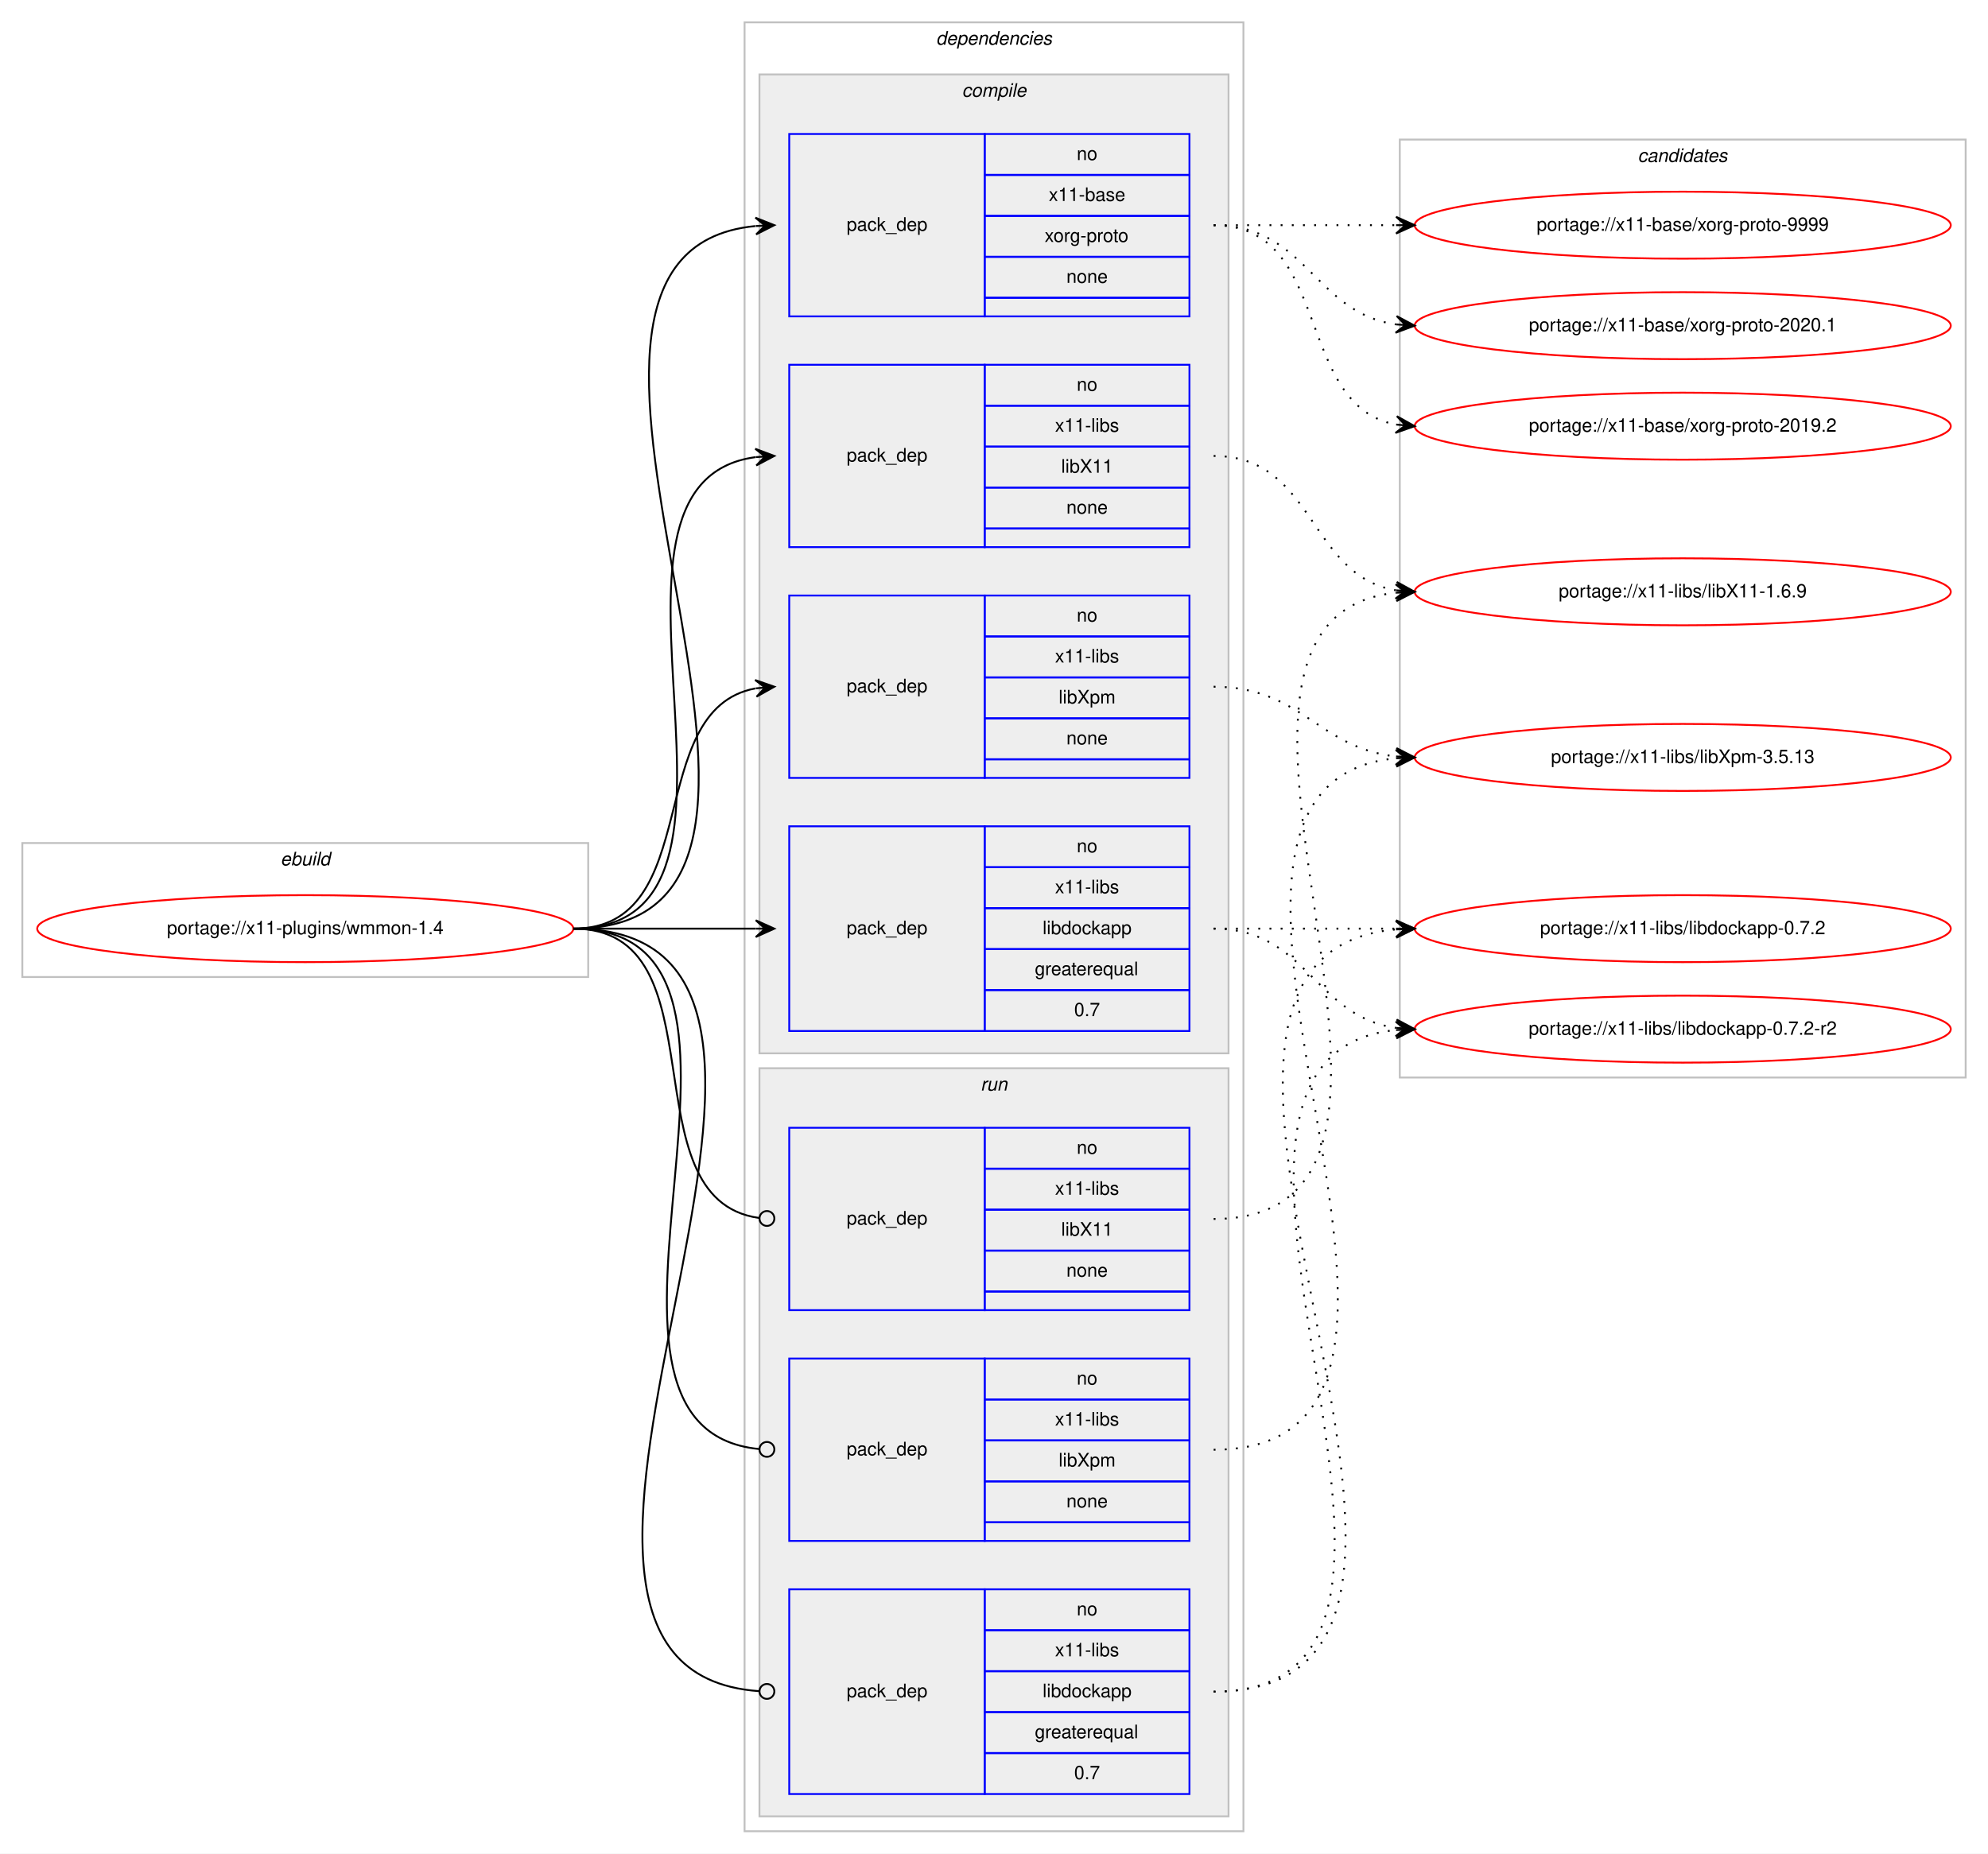
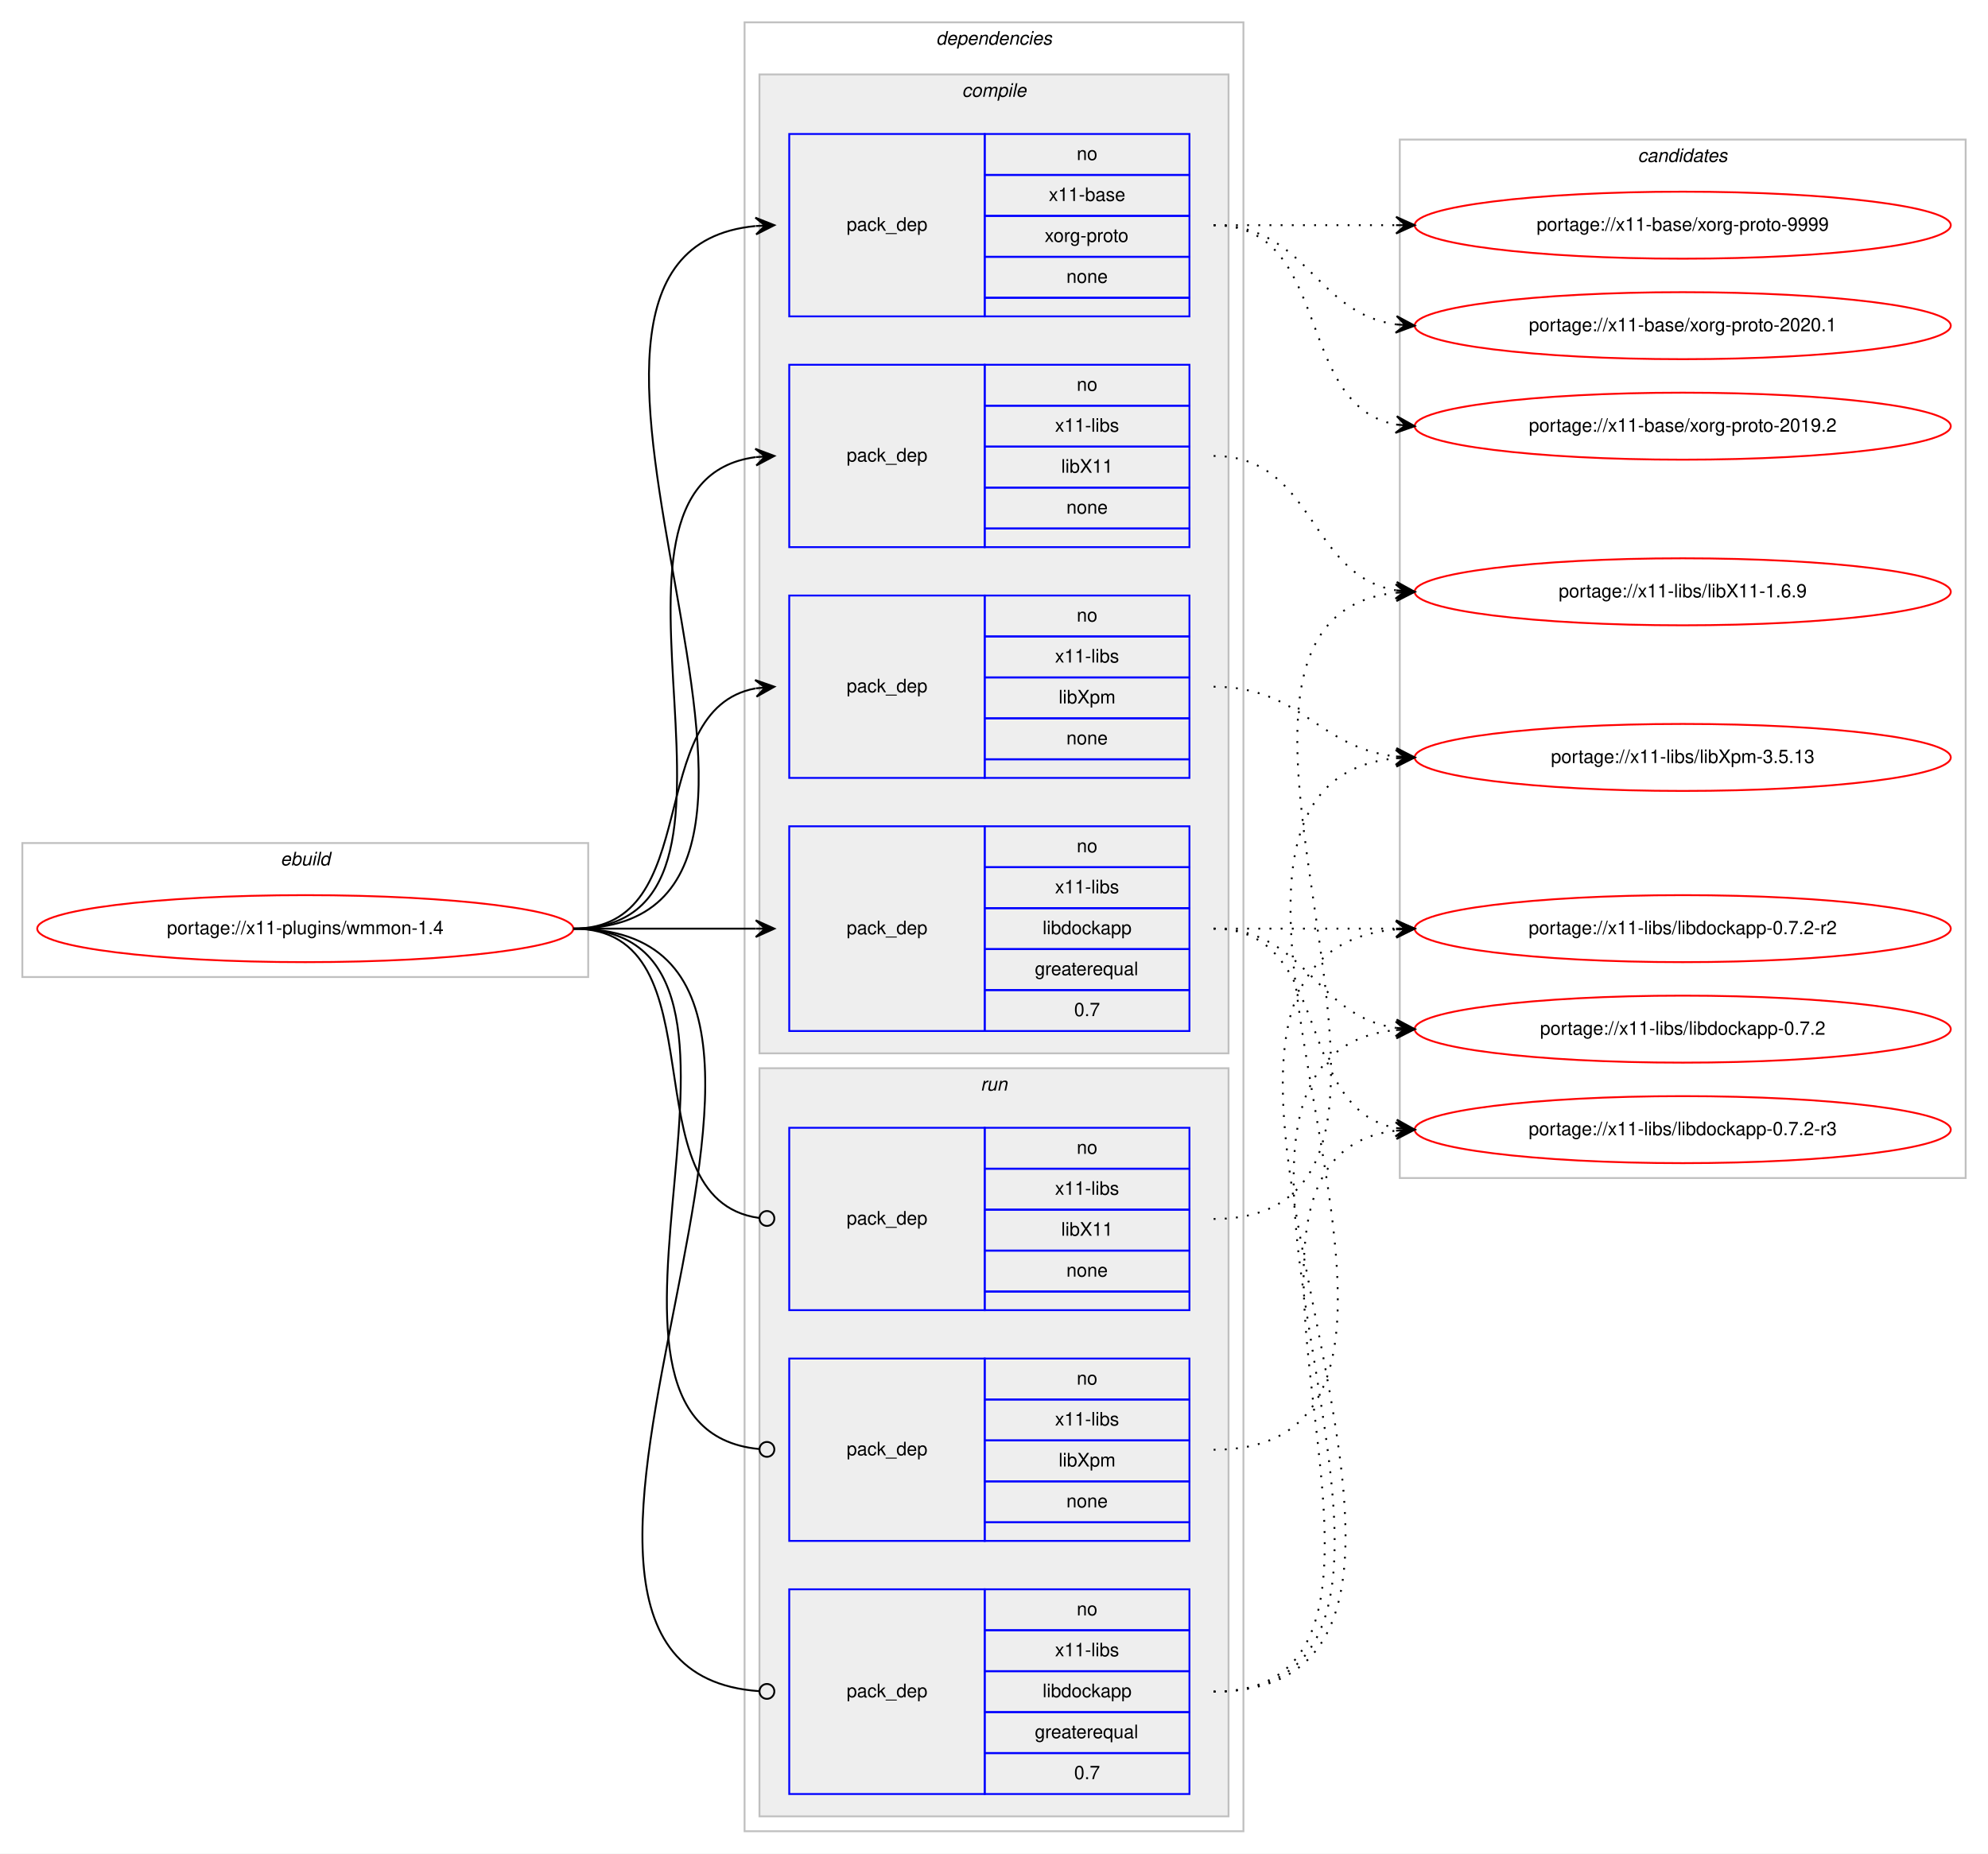
<svg xmlns="http://www.w3.org/2000/svg" xmlns:xlink="http://www.w3.org/1999/xlink" width="1068pt" height="996pt" viewBox="0.00 0.00 1068.00 996.00">
  <g id="graph0" class="graph" transform="scale(1 1) rotate(0) translate(4 992)">
    <polygon fill="#ffffff" stroke="transparent" points="-4,4 -4,-992 1064,-992 1064,4 -4,4" />
    <g id="clust1" class="cluster">
      <polygon fill="none" stroke="#c0c0c0" points="8,-467 8,-539 312,-539 312,-467 8,-467" />
      <text text-anchor="start" x="146.663" y="-527" font-family="Helvetica,sans-Serif" font-style="italic" font-size="10.00" fill="#000000">ebuild</text>
    </g>
    <g id="clust2" class="cluster">
      <polygon fill="none" stroke="#c0c0c0" points="396,-8 396,-980 664,-980 664,-8 396,-8" />
      <text text-anchor="start" x="498.875" y="-968" font-family="Helvetica,sans-Serif" font-style="italic" font-size="10.00" fill="#000000">dependencies</text>
    </g>
    <g id="clust3" class="cluster">
      <polygon fill="#eeeeee" stroke="#c0c0c0" points="404,-426 404,-952 656,-952 656,-426 404,-426" />
      <text text-anchor="start" x="512.778" y="-940" font-family="Helvetica,sans-Serif" font-style="italic" font-size="10.00" fill="#000000">compile</text>
    </g>
    <g id="clust9" class="cluster">
      <polygon fill="#eeeeee" stroke="#c0c0c0" points="404,-16 404,-418 656,-418 656,-16 404,-16" />
      <text text-anchor="start" x="522.777" y="-406" font-family="Helvetica,sans-Serif" font-style="italic" font-size="10.00" fill="#000000">run</text>
    </g>
    <g id="clust13" class="cluster">
-       <polygon fill="none" stroke="#c0c0c0" points="748,-413 748,-917 1052,-917 1052,-413 748,-413" />
+       <polygon fill="none" stroke="#c0c0c0" points="748,-359 748,-917 1052,-917 1052,-359 748,-359" />
      <text text-anchor="start" x="875.824" y="-905" font-family="Helvetica,sans-Serif" font-style="italic" font-size="10.00" fill="#000000">candidates</text>
    </g>
    <g id="node1" class="node">
      <g id="a_node1">
        <a xlink:href="../x11-plugins/wmmon-1.4.svg" xlink:title="portage://x11-plugins/wmmon-1.4">
          <ellipse fill="none" stroke="#ff0000" cx="160" cy="-493" rx="144" ry="18" />
          <text text-anchor="middle" x="160" y="-490" font-family="Helvetica,sans-Serif" font-size="10.00" fill="#000000">portage://x11-plugins/wmmon-1.4</text>
        </a>
      </g>
    </g>
    <g id="node2" class="node">
      <polygon fill="none" stroke="#0000ff" points="420,-822 420,-920 525,-920 525,-822 420,-822" />
      <text text-anchor="start" x="450.823" y="-868" font-family="Helvetica,sans-Serif" font-size="10.00" fill="#000000">pack_dep</text>
      <polygon fill="none" stroke="#0000ff" points="525,-898 525,-920 635,-920 635,-898 525,-898" />
      <text text-anchor="start" x="574.441" y="-906" font-family="Helvetica,sans-Serif" font-size="10.00" fill="#000000">no</text>
      <polygon fill="none" stroke="#0000ff" points="525,-876 525,-898 635,-898 635,-876 525,-876" />
      <text text-anchor="start" x="559.438" y="-884" font-family="Helvetica,sans-Serif" font-size="10.00" fill="#000000">x11-base</text>
      <polygon fill="none" stroke="#0000ff" points="525,-854 525,-876 635,-876 635,-854 525,-854" />
      <text text-anchor="start" x="557.22" y="-862" font-family="Helvetica,sans-Serif" font-size="10.00" fill="#000000">xorg-proto</text>
      <polygon fill="none" stroke="#0000ff" points="525,-832 525,-854 635,-854 635,-832 525,-832" />
      <text text-anchor="start" x="568.882" y="-840" font-family="Helvetica,sans-Serif" font-size="10.00" fill="#000000">none</text>
      <polygon fill="none" stroke="#0000ff" points="525,-822 525,-832 635,-832 635,-822 525,-822" />
    </g>
    <g id="edge1" class="edge">
      <path fill="none" stroke="#000000" d="M304,-493C475.139,-493 247.005,-855.655 401.768,-870.53" />
      <polygon fill="#000000" stroke="#000000" points="412,-871 401.804,-875.036 407.005,-870.77 402.011,-870.541 402.011,-870.541 402.011,-870.541 407.005,-870.77 402.217,-866.045 412,-871 412,-871" />
    </g>
    <g id="node3" class="node">
      <polygon fill="none" stroke="#0000ff" points="420,-698 420,-796 525,-796 525,-698 420,-698" />
      <text text-anchor="start" x="450.823" y="-744" font-family="Helvetica,sans-Serif" font-size="10.00" fill="#000000">pack_dep</text>
      <polygon fill="none" stroke="#0000ff" points="525,-774 525,-796 635,-796 635,-774 525,-774" />
      <text text-anchor="start" x="574.441" y="-782" font-family="Helvetica,sans-Serif" font-size="10.00" fill="#000000">no</text>
      <polygon fill="none" stroke="#0000ff" points="525,-752 525,-774 635,-774 635,-752 525,-752" />
      <text text-anchor="start" x="562.778" y="-760" font-family="Helvetica,sans-Serif" font-size="10.00" fill="#000000">x11-libs</text>
      <polygon fill="none" stroke="#0000ff" points="525,-730 525,-752 635,-752 635,-730 525,-730" />
      <text text-anchor="start" x="566.108" y="-738" font-family="Helvetica,sans-Serif" font-size="10.00" fill="#000000">libX11</text>
      <polygon fill="none" stroke="#0000ff" points="525,-708 525,-730 635,-730 635,-708 525,-708" />
      <text text-anchor="start" x="568.882" y="-716" font-family="Helvetica,sans-Serif" font-size="10.00" fill="#000000">none</text>
      <polygon fill="none" stroke="#0000ff" points="525,-698 525,-708 635,-708 635,-698 525,-698" />
    </g>
    <g id="edge2" class="edge">
      <path fill="none" stroke="#000000" d="M304,-493C423.076,-493 297.154,-732.335 401.875,-746.359" />
      <polygon fill="#000000" stroke="#000000" points="412,-747 401.736,-750.859 407.01,-746.684 402.02,-746.368 402.02,-746.368 402.02,-746.368 407.01,-746.684 402.305,-741.877 412,-747 412,-747" />
    </g>
    <g id="node4" class="node">
      <polygon fill="none" stroke="#0000ff" points="420,-574 420,-672 525,-672 525,-574 420,-574" />
      <text text-anchor="start" x="450.823" y="-620" font-family="Helvetica,sans-Serif" font-size="10.00" fill="#000000">pack_dep</text>
      <polygon fill="none" stroke="#0000ff" points="525,-650 525,-672 635,-672 635,-650 525,-650" />
      <text text-anchor="start" x="574.441" y="-658" font-family="Helvetica,sans-Serif" font-size="10.00" fill="#000000">no</text>
      <polygon fill="none" stroke="#0000ff" points="525,-628 525,-650 635,-650 635,-628 525,-628" />
      <text text-anchor="start" x="562.778" y="-636" font-family="Helvetica,sans-Serif" font-size="10.00" fill="#000000">x11-libs</text>
      <polygon fill="none" stroke="#0000ff" points="525,-606 525,-628 635,-628 635,-606 525,-606" />
      <text text-anchor="start" x="564.723" y="-614" font-family="Helvetica,sans-Serif" font-size="10.00" fill="#000000">libXpm</text>
      <polygon fill="none" stroke="#0000ff" points="525,-584 525,-606 635,-606 635,-584 525,-584" />
      <text text-anchor="start" x="568.882" y="-592" font-family="Helvetica,sans-Serif" font-size="10.00" fill="#000000">none</text>
      <polygon fill="none" stroke="#0000ff" points="525,-574 525,-584 635,-584 635,-574 525,-574" />
    </g>
    <g id="edge3" class="edge">
      <path fill="none" stroke="#000000" d="M304,-493C375.447,-493 340.729,-610.615 401.809,-622.1" />
      <polygon fill="#000000" stroke="#000000" points="412,-623 401.643,-626.603 407.019,-622.56 402.039,-622.121 402.039,-622.121 402.039,-622.121 407.019,-622.56 402.434,-617.638 412,-623 412,-623" />
    </g>
    <g id="node5" class="node">
      <polygon fill="none" stroke="#0000ff" points="420,-438 420,-548 525,-548 525,-438 420,-438" />
      <text text-anchor="start" x="450.823" y="-490" font-family="Helvetica,sans-Serif" font-size="10.00" fill="#000000">pack_dep</text>
      <polygon fill="none" stroke="#0000ff" points="525,-526 525,-548 635,-548 635,-526 525,-526" />
      <text text-anchor="start" x="574.441" y="-534" font-family="Helvetica,sans-Serif" font-size="10.00" fill="#000000">no</text>
      <polygon fill="none" stroke="#0000ff" points="525,-504 525,-526 635,-526 635,-504 525,-504" />
      <text text-anchor="start" x="562.778" y="-512" font-family="Helvetica,sans-Serif" font-size="10.00" fill="#000000">x11-libs</text>
      <polygon fill="none" stroke="#0000ff" points="525,-482 525,-504 635,-504 635,-482 525,-482" />
      <text text-anchor="start" x="556.104" y="-490" font-family="Helvetica,sans-Serif" font-size="10.00" fill="#000000">libdockapp</text>
      <polygon fill="none" stroke="#0000ff" points="525,-460 525,-482 635,-482 635,-460 525,-460" />
      <text text-anchor="start" x="551.936" y="-468" font-family="Helvetica,sans-Serif" font-size="10.00" fill="#000000">greaterequal</text>
      <polygon fill="none" stroke="#0000ff" points="525,-438 525,-460 635,-460 635,-438 525,-438" />
      <text text-anchor="start" x="573.052" y="-446" font-family="Helvetica,sans-Serif" font-size="10.00" fill="#000000">0.7</text>
    </g>
    <g id="edge4" class="edge">
      <path fill="none" stroke="#000000" d="M304,-493C348.438,-493 362.02,-493 401.878,-493" />
      <polygon fill="#000000" stroke="#000000" points="412,-493 402,-497.5 407,-493 402,-493 402,-493 402,-493 407,-493 402,-488.5 412,-493 412,-493" />
    </g>
    <g id="node6" class="node">
      <polygon fill="none" stroke="#0000ff" points="420,-288 420,-386 525,-386 525,-288 420,-288" />
      <text text-anchor="start" x="450.823" y="-334" font-family="Helvetica,sans-Serif" font-size="10.00" fill="#000000">pack_dep</text>
      <polygon fill="none" stroke="#0000ff" points="525,-364 525,-386 635,-386 635,-364 525,-364" />
      <text text-anchor="start" x="574.441" y="-372" font-family="Helvetica,sans-Serif" font-size="10.00" fill="#000000">no</text>
      <polygon fill="none" stroke="#0000ff" points="525,-342 525,-364 635,-364 635,-342 525,-342" />
      <text text-anchor="start" x="562.778" y="-350" font-family="Helvetica,sans-Serif" font-size="10.00" fill="#000000">x11-libs</text>
      <polygon fill="none" stroke="#0000ff" points="525,-320 525,-342 635,-342 635,-320 525,-320" />
      <text text-anchor="start" x="566.108" y="-328" font-family="Helvetica,sans-Serif" font-size="10.00" fill="#000000">libX11</text>
      <polygon fill="none" stroke="#0000ff" points="525,-298 525,-320 635,-320 635,-298 525,-298" />
      <text text-anchor="start" x="568.882" y="-306" font-family="Helvetica,sans-Serif" font-size="10.00" fill="#000000">none</text>
      <polygon fill="none" stroke="#0000ff" points="525,-288 525,-298 635,-298 635,-288 525,-288" />
    </g>
    <g id="edge5" class="edge">
      <path fill="none" stroke="#000000" d="M304,-493C385.363,-493 331.758,-347.776 403.631,-337.565" />
      <ellipse fill="none" stroke="#000000" cx="408.009" cy="-337.269" rx="4" ry="4" />
    </g>
    <g id="node7" class="node">
      <polygon fill="none" stroke="#0000ff" points="420,-164 420,-262 525,-262 525,-164 420,-164" />
      <text text-anchor="start" x="450.823" y="-210" font-family="Helvetica,sans-Serif" font-size="10.00" fill="#000000">pack_dep</text>
      <polygon fill="none" stroke="#0000ff" points="525,-240 525,-262 635,-262 635,-240 525,-240" />
      <text text-anchor="start" x="574.441" y="-248" font-family="Helvetica,sans-Serif" font-size="10.00" fill="#000000">no</text>
      <polygon fill="none" stroke="#0000ff" points="525,-218 525,-240 635,-240 635,-218 525,-218" />
      <text text-anchor="start" x="562.778" y="-226" font-family="Helvetica,sans-Serif" font-size="10.00" fill="#000000">x11-libs</text>
      <polygon fill="none" stroke="#0000ff" points="525,-196 525,-218 635,-218 635,-196 525,-196" />
      <text text-anchor="start" x="564.723" y="-204" font-family="Helvetica,sans-Serif" font-size="10.00" fill="#000000">libXpm</text>
      <polygon fill="none" stroke="#0000ff" points="525,-174 525,-196 635,-196 635,-174 525,-174" />
      <text text-anchor="start" x="568.882" y="-182" font-family="Helvetica,sans-Serif" font-size="10.00" fill="#000000">none</text>
      <polygon fill="none" stroke="#0000ff" points="525,-164 525,-174 635,-174 635,-164 525,-164" />
    </g>
    <g id="edge6" class="edge">
      <path fill="none" stroke="#000000" d="M304,-493C434.515,-493 285.306,-224.902 403.802,-213.382" />
      <ellipse fill="none" stroke="#000000" cx="408.004" cy="-213.186" rx="4" ry="4" />
    </g>
    <g id="node8" class="node">
      <polygon fill="none" stroke="#0000ff" points="420,-28 420,-138 525,-138 525,-28 420,-28" />
      <text text-anchor="start" x="450.823" y="-80" font-family="Helvetica,sans-Serif" font-size="10.00" fill="#000000">pack_dep</text>
      <polygon fill="none" stroke="#0000ff" points="525,-116 525,-138 635,-138 635,-116 525,-116" />
      <text text-anchor="start" x="574.441" y="-124" font-family="Helvetica,sans-Serif" font-size="10.00" fill="#000000">no</text>
      <polygon fill="none" stroke="#0000ff" points="525,-94 525,-116 635,-116 635,-94 525,-94" />
      <text text-anchor="start" x="562.778" y="-102" font-family="Helvetica,sans-Serif" font-size="10.00" fill="#000000">x11-libs</text>
      <polygon fill="none" stroke="#0000ff" points="525,-72 525,-94 635,-94 635,-72 525,-72" />
      <text text-anchor="start" x="556.104" y="-80" font-family="Helvetica,sans-Serif" font-size="10.00" fill="#000000">libdockapp</text>
      <polygon fill="none" stroke="#0000ff" points="525,-50 525,-72 635,-72 635,-50 525,-50" />
      <text text-anchor="start" x="551.936" y="-58" font-family="Helvetica,sans-Serif" font-size="10.00" fill="#000000">greaterequal</text>
      <polygon fill="none" stroke="#0000ff" points="525,-28 525,-50 635,-50 635,-28 525,-28" />
      <text text-anchor="start" x="573.052" y="-36" font-family="Helvetica,sans-Serif" font-size="10.00" fill="#000000">0.7</text>
    </g>
    <g id="edge7" class="edge">
      <path fill="none" stroke="#000000" d="M304,-493C489.586,-493 231.597,-95.318 403.754,-83.279" />
      <ellipse fill="none" stroke="#000000" cx="408.002" cy="-83.135" rx="4" ry="4" />
    </g>
    <g id="node9" class="node">
      <g id="a_node9">
        <a xlink:href="../x11-base/xorg-proto-9999.svg" xlink:title="portage://x11-base/xorg-proto-9999">
          <ellipse fill="none" stroke="#ff0000" cx="900" cy="-871" rx="144" ry="18" />
          <text text-anchor="middle" x="900" y="-868" font-family="Helvetica,sans-Serif" font-size="10.00" fill="#000000">portage://x11-base/xorg-proto-9999</text>
        </a>
      </g>
    </g>
    <g id="edge8" class="edge">
      <path fill="none" stroke="#000000" stroke-dasharray="1,5" d="M648,-871C692.438,-871 706.02,-871 745.878,-871" />
      <polygon fill="#000000" stroke="#000000" points="756,-871 746,-875.5 751,-871 746,-871 746,-871 746,-871 751,-871 746,-866.5 756,-871 756,-871" />
    </g>
    <g id="node10" class="node">
      <g id="a_node10">
        <a xlink:href="../x11-base/xorg-proto-2020.1.svg" xlink:title="portage://x11-base/xorg-proto-2020.1">
          <ellipse fill="none" stroke="#ff0000" cx="900" cy="-817" rx="144" ry="18" />
          <text text-anchor="middle" x="900" y="-814" font-family="Helvetica,sans-Serif" font-size="10.00" fill="#000000">portage://x11-base/xorg-proto-2020.1</text>
        </a>
      </g>
    </g>
    <g id="edge9" class="edge">
      <path fill="none" stroke="#000000" stroke-dasharray="1,5" d="M648,-871C698.102,-871 702.012,-823.934 745.979,-817.683" />
      <polygon fill="#000000" stroke="#000000" points="756,-817 746.329,-822.169 751.012,-817.34 746.023,-817.68 746.023,-817.68 746.023,-817.68 751.012,-817.34 745.717,-813.19 756,-817 756,-817" />
    </g>
    <g id="node11" class="node">
      <g id="a_node11">
        <a xlink:href="../x11-base/xorg-proto-2019.2.svg" xlink:title="portage://x11-base/xorg-proto-2019.2">
          <ellipse fill="none" stroke="#ff0000" cx="900" cy="-763" rx="144" ry="18" />
          <text text-anchor="middle" x="900" y="-760" font-family="Helvetica,sans-Serif" font-size="10.00" fill="#000000">portage://x11-base/xorg-proto-2019.2</text>
        </a>
      </g>
    </g>
    <g id="edge10" class="edge">
      <path fill="none" stroke="#000000" stroke-dasharray="1,5" d="M648,-871C712.303,-871 690.78,-774.09 746.031,-763.869" />
      <polygon fill="#000000" stroke="#000000" points="756,-763 746.429,-768.352 751.019,-763.434 746.038,-763.869 746.038,-763.869 746.038,-763.869 751.019,-763.434 745.647,-759.386 756,-763 756,-763" />
    </g>
    <g id="node12" class="node">
      <g id="a_node12">
        <a xlink:href="../x11-libs/libX11-1.6.9.svg" xlink:title="portage://x11-libs/libX11-1.6.9">
          <ellipse fill="none" stroke="#ff0000" cx="900" cy="-674" rx="144" ry="18" />
          <text text-anchor="middle" x="900" y="-671" font-family="Helvetica,sans-Serif" font-size="10.00" fill="#000000">portage://x11-libs/libX11-1.6.9</text>
        </a>
      </g>
    </g>
    <g id="edge11" class="edge">
      <path fill="none" stroke="#000000" stroke-dasharray="1,5" d="M648,-747C702.316,-747 698.79,-682.84 745.876,-674.82" />
      <polygon fill="#000000" stroke="#000000" points="756,-674 746.396,-679.293 751.016,-674.404 746.033,-674.807 746.033,-674.807 746.033,-674.807 751.016,-674.404 745.669,-670.322 756,-674 756,-674" />
    </g>
    <g id="node13" class="node">
      <g id="a_node13">
        <a xlink:href="../x11-libs/libXpm-3.5.13.svg" xlink:title="portage://x11-libs/libXpm-3.5.13">
          <ellipse fill="none" stroke="#ff0000" cx="900" cy="-585" rx="144" ry="18" />
          <text text-anchor="middle" x="900" y="-582" font-family="Helvetica,sans-Serif" font-size="10.00" fill="#000000">portage://x11-libs/libXpm-3.5.13</text>
        </a>
      </g>
    </g>
    <g id="edge12" class="edge">
      <path fill="none" stroke="#000000" stroke-dasharray="1,5" d="M648,-623C695.307,-623 704.019,-590.156 745.898,-585.537" />
      <polygon fill="#000000" stroke="#000000" points="756,-585 746.253,-590.025 751.007,-585.265 746.014,-585.531 746.014,-585.531 746.014,-585.531 751.007,-585.265 745.775,-581.037 756,-585 756,-585" />
    </g>
    <g id="node14" class="node">
      <g id="a_node14">
-         <a xlink:href="../x11-libs/libdockapp-0.7.2-r2.svg" xlink:title="portage://x11-libs/libdockapp-0.7.2-r2">
-           <ellipse fill="none" stroke="#ff0000" cx="900" cy="-439" rx="144" ry="18" />
-           <text text-anchor="middle" x="900" y="-436" font-family="Helvetica,sans-Serif" font-size="10.00" fill="#000000">portage://x11-libs/libdockapp-0.7.2-r2</text>
+         <a xlink:href="../x11-libs/libdockapp-0.7.2-r3.svg" xlink:title="portage://x11-libs/libdockapp-0.7.2-r3">
+           <ellipse fill="none" stroke="#ff0000" cx="900" cy="-385" rx="144" ry="18" />
+           <text text-anchor="middle" x="900" y="-382" font-family="Helvetica,sans-Serif" font-size="10.00" fill="#000000">portage://x11-libs/libdockapp-0.7.2-r3</text>
        </a>
      </g>
    </g>
    <g id="edge13" class="edge">
-       <path fill="none" stroke="#000000" stroke-dasharray="1,5" d="M648,-493C698.102,-493 702.012,-445.934 745.979,-439.683" />
-       <polygon fill="#000000" stroke="#000000" points="756,-439 746.329,-444.169 751.012,-439.34 746.023,-439.68 746.023,-439.68 746.023,-439.68 751.012,-439.34 745.717,-435.19 756,-439 756,-439" />
+       <path fill="none" stroke="#000000" stroke-dasharray="1,5" d="M648,-493C712.303,-493 690.78,-396.09 746.031,-385.869" />
+       <polygon fill="#000000" stroke="#000000" points="756,-385 746.429,-390.352 751.019,-385.434 746.038,-385.869 746.038,-385.869 746.038,-385.869 751.019,-385.434 745.647,-381.386 756,-385 756,-385" />
    </g>
    <g id="node15" class="node">
      <g id="a_node15">
-         <a xlink:href="../x11-libs/libdockapp-0.7.2.svg" xlink:title="portage://x11-libs/libdockapp-0.7.2">
+         <a xlink:href="../x11-libs/libdockapp-0.7.2-r2.svg" xlink:title="portage://x11-libs/libdockapp-0.7.2-r2">
          <ellipse fill="none" stroke="#ff0000" cx="900" cy="-493" rx="144" ry="18" />
-           <text text-anchor="middle" x="900" y="-490" font-family="Helvetica,sans-Serif" font-size="10.00" fill="#000000">portage://x11-libs/libdockapp-0.7.2</text>
+           <text text-anchor="middle" x="900" y="-490" font-family="Helvetica,sans-Serif" font-size="10.00" fill="#000000">portage://x11-libs/libdockapp-0.7.2-r2</text>
        </a>
      </g>
    </g>
    <g id="edge14" class="edge">
      <path fill="none" stroke="#000000" stroke-dasharray="1,5" d="M648,-493C692.438,-493 706.02,-493 745.878,-493" />
      <polygon fill="#000000" stroke="#000000" points="756,-493 746,-497.5 751,-493 746,-493 746,-493 746,-493 751,-493 746,-488.5 756,-493 756,-493" />
    </g>
+     <g id="node16" class="node">
+       <g id="a_node16">
+         <a xlink:href="../x11-libs/libdockapp-0.7.2.svg" xlink:title="portage://x11-libs/libdockapp-0.7.2">
+           <ellipse fill="none" stroke="#ff0000" cx="900" cy="-439" rx="144" ry="18" />
+           <text text-anchor="middle" x="900" y="-436" font-family="Helvetica,sans-Serif" font-size="10.00" fill="#000000">portage://x11-libs/libdockapp-0.7.2</text>
+         </a>
+       </g>
+     </g>
    <g id="edge15" class="edge">
+       <path fill="none" stroke="#000000" stroke-dasharray="1,5" d="M648,-493C698.102,-493 702.012,-445.934 745.979,-439.683" />
+       <polygon fill="#000000" stroke="#000000" points="756,-439 746.329,-444.169 751.012,-439.34 746.023,-439.68 746.023,-439.68 746.023,-439.68 751.012,-439.34 745.717,-435.19 756,-439 756,-439" />
+     </g>
+     <g id="edge16" class="edge">
      <path fill="none" stroke="#000000" stroke-dasharray="1,5" d="M648,-337C801.749,-337 607.814,-659.031 745.944,-673.498" />
      <polygon fill="#000000" stroke="#000000" points="756,-674 745.788,-677.995 751.006,-673.75 746.013,-673.501 746.013,-673.501 746.013,-673.501 751.006,-673.75 746.237,-669.006 756,-674 756,-674" />
    </g>
-     <g id="edge16" class="edge">
+     <g id="edge17" class="edge">
      <path fill="none" stroke="#000000" stroke-dasharray="1,5" d="M648,-213C816.63,-213 593.361,-569.899 745.917,-584.537" />
      <polygon fill="#000000" stroke="#000000" points="756,-585 745.804,-589.037 751.005,-584.771 746.01,-584.541 746.01,-584.541 746.01,-584.541 751.005,-584.771 746.217,-580.046 756,-585 756,-585" />
    </g>
-     <g id="edge17" class="edge">
+     <g id="edge18" class="edge">
+       <path fill="none" stroke="#000000" stroke-dasharray="1,5" d="M648,-83C786.928,-83 622.24,-369.859 745.75,-384.426" />
+       <polygon fill="#000000" stroke="#000000" points="756,-385 745.764,-388.934 751.008,-384.72 746.016,-384.441 746.016,-384.441 746.016,-384.441 751.008,-384.72 746.267,-379.948 756,-385 756,-385" />
+     </g>
+     <g id="edge19" class="edge">
+       <path fill="none" stroke="#000000" stroke-dasharray="1,5" d="M648,-83C832.942,-83 577.382,-477.926 745.977,-492.582" />
+       <polygon fill="#000000" stroke="#000000" points="756,-493 745.821,-497.079 751.004,-492.791 746.009,-492.583 746.009,-492.583 746.009,-492.583 751.004,-492.791 746.196,-488.087 756,-493 756,-493" />
+     </g>
+     <g id="edge20" class="edge">
      <path fill="none" stroke="#000000" stroke-dasharray="1,5" d="M648,-83C809.791,-83 600.047,-423.867 745.873,-438.514" />
      <polygon fill="#000000" stroke="#000000" points="756,-439 745.796,-443.015 751.006,-438.76 746.011,-438.521 746.011,-438.521 746.011,-438.521 751.006,-438.76 746.227,-434.026 756,-439 756,-439" />
    </g>
-     <g id="edge18" class="edge">
-       <path fill="none" stroke="#000000" stroke-dasharray="1,5" d="M648,-83C832.942,-83 577.382,-477.926 745.977,-492.582" />
-       <polygon fill="#000000" stroke="#000000" points="756,-493 745.821,-497.079 751.004,-492.791 746.009,-492.583 746.009,-492.583 746.009,-492.583 751.004,-492.791 746.196,-488.087 756,-493 756,-493" />
-     </g>
  </g>
</svg>
